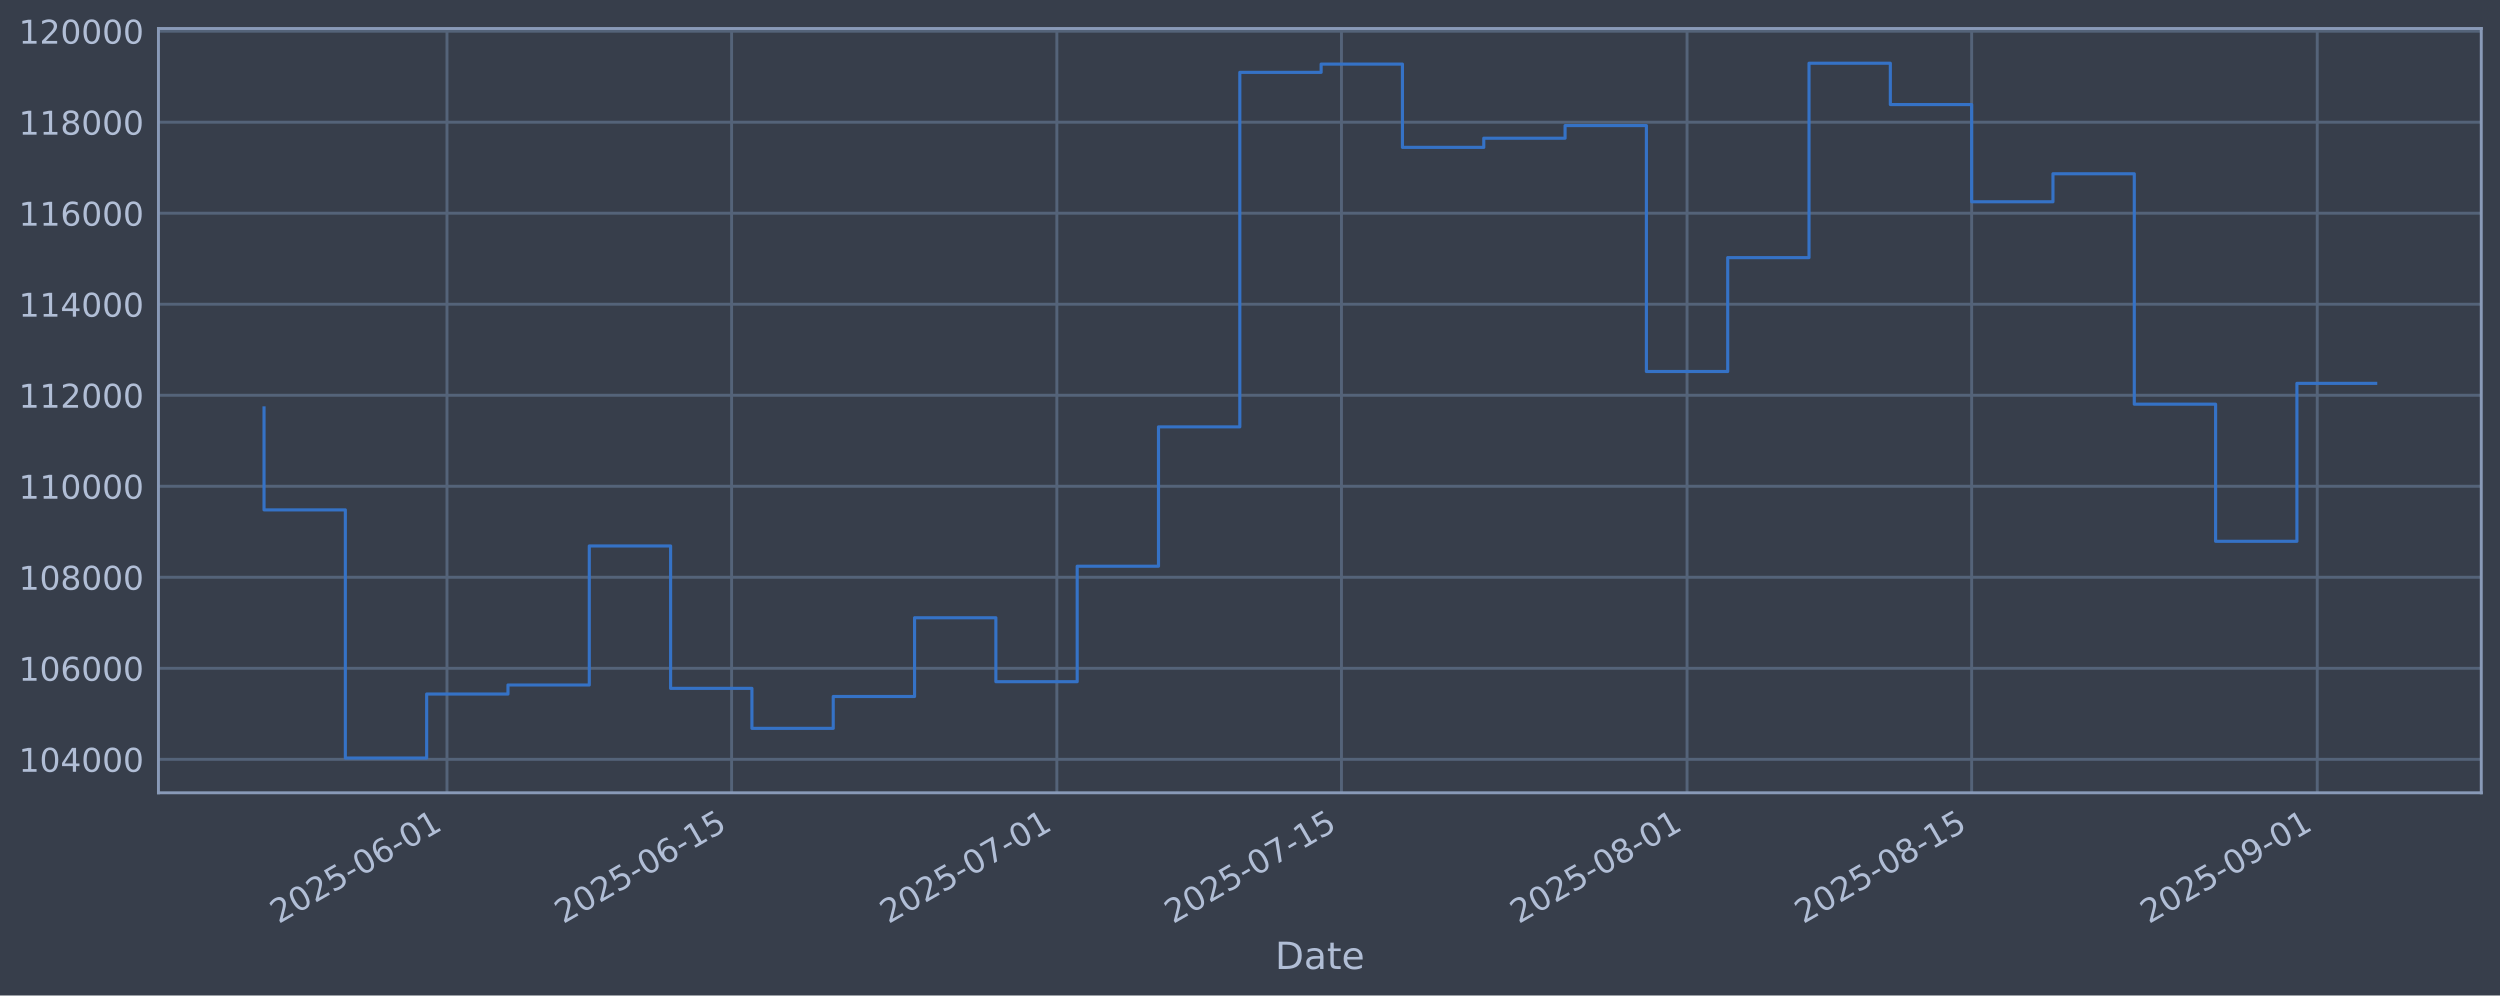
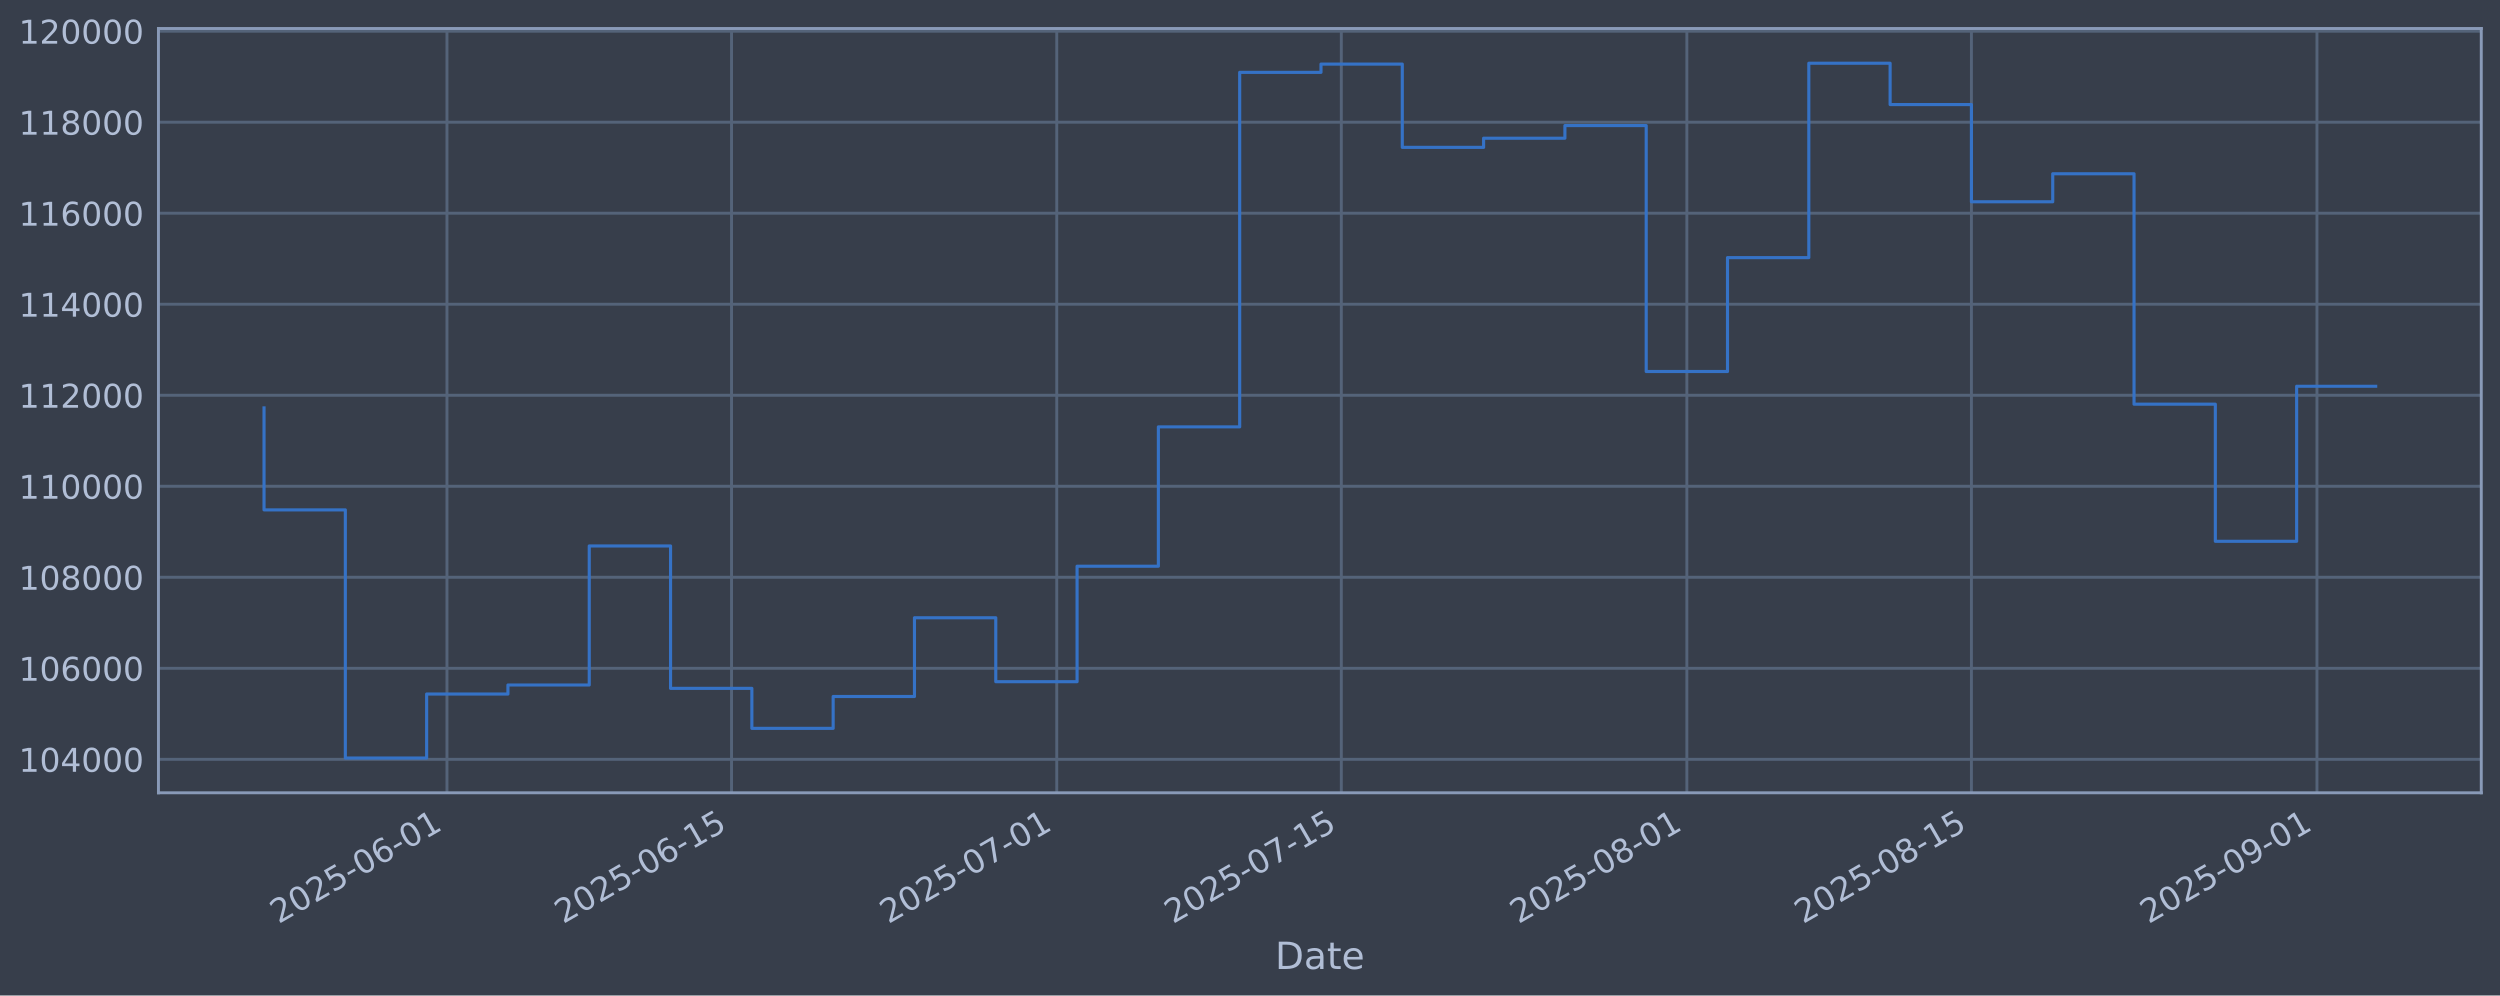
<svg xmlns="http://www.w3.org/2000/svg" xmlns:xlink="http://www.w3.org/1999/xlink" width="960.9pt" height="382.628pt" viewBox="0 0 960.9 382.628" version="1.1">
  <defs>
    <style type="text/css">*{stroke-linejoin: round; stroke-linecap: butt}</style>
  </defs>
  <g id="figure_1">
    <g id="patch_1">
      <path d="M 0 382.628  L 960.9 382.628  L 960.9 0  L 0 0  z " style="fill: #373e4b" />
    </g>
    <g id="axes_1">
      <g id="patch_2">
        <path d="M 60.901 304.718  L 953.701 304.718  L 953.701 10.958  L 60.901 10.958  z " style="fill: #373e4b" />
      </g>
      <g id="matplotlib.axis_1">
        <g id="xtick_1">
          <g id="line2d_1">
-             <path d="M 171.805 304.718  L 171.805 10.958  " clip-path="url(#pb173d30f88)" style="fill: none; stroke: #546379; stroke-width: 1.12; stroke-linecap: square" />
+             <path d="M 171.795 304.718  L 171.795 10.958  " clip-path="url(#pac4285ab18)" style="fill: none; stroke: #546379; stroke-width: 1.12; stroke-linecap: square" />
          </g>
          <g id="line2d_2" />
          <g id="text_1">
-             <g style="fill: #b1bed6" transform="translate(107.0791 355.2226) rotate(-30) scale(0.126 -0.126)">
+             <g style="fill: #b1bed6" transform="translate(107.0698 355.2226) rotate(-30) scale(0.126 -0.126)">
              <defs>
                <path id="DejaVuSans-32" d="M 1228 531  L 3431 531  L 3431 0  L 469 0  L 469 531  Q 828 903 1448 1529  Q 2069 2156 2228 2338  Q 2531 2678 2651 2914  Q 2772 3150 2772 3378  Q 2772 3750 2511 3984  Q 2250 4219 1831 4219  Q 1534 4219 1204 4116  Q 875 4013 500 3803  L 500 4441  Q 881 4594 1212 4672  Q 1544 4750 1819 4750  Q 2544 4750 2975 4387  Q 3406 4025 3406 3419  Q 3406 3131 3298 2873  Q 3191 2616 2906 2266  Q 2828 2175 2409 1742  Q 1991 1309 1228 531  z " transform="scale(0.015625)" />
                <path id="DejaVuSans-30" d="M 2034 4250  Q 1547 4250 1301 3770  Q 1056 3291 1056 2328  Q 1056 1369 1301 889  Q 1547 409 2034 409  Q 2525 409 2770 889  Q 3016 1369 3016 2328  Q 3016 3291 2770 3770  Q 2525 4250 2034 4250  z M 2034 4750  Q 2819 4750 3233 4129  Q 3647 3509 3647 2328  Q 3647 1150 3233 529  Q 2819 -91 2034 -91  Q 1250 -91 836 529  Q 422 1150 422 2328  Q 422 3509 836 4129  Q 1250 4750 2034 4750  z " transform="scale(0.015625)" />
                <path id="DejaVuSans-35" d="M 691 4666  L 3169 4666  L 3169 4134  L 1269 4134  L 1269 2991  Q 1406 3038 1543 3061  Q 1681 3084 1819 3084  Q 2600 3084 3056 2656  Q 3513 2228 3513 1497  Q 3513 744 3044 326  Q 2575 -91 1722 -91  Q 1428 -91 1123 -41  Q 819 9 494 109  L 494 744  Q 775 591 1075 516  Q 1375 441 1709 441  Q 2250 441 2565 725  Q 2881 1009 2881 1497  Q 2881 1984 2565 2268  Q 2250 2553 1709 2553  Q 1456 2553 1204 2497  Q 953 2441 691 2322  L 691 4666  z " transform="scale(0.015625)" />
                <path id="DejaVuSans-2d" d="M 313 2009  L 1997 2009  L 1997 1497  L 313 1497  L 313 2009  z " transform="scale(0.015625)" />
                <path id="DejaVuSans-36" d="M 2113 2584  Q 1688 2584 1439 2293  Q 1191 2003 1191 1497  Q 1191 994 1439 701  Q 1688 409 2113 409  Q 2538 409 2786 701  Q 3034 994 3034 1497  Q 3034 2003 2786 2293  Q 2538 2584 2113 2584  z M 3366 4563  L 3366 3988  Q 3128 4100 2886 4159  Q 2644 4219 2406 4219  Q 1781 4219 1451 3797  Q 1122 3375 1075 2522  Q 1259 2794 1537 2939  Q 1816 3084 2150 3084  Q 2853 3084 3261 2657  Q 3669 2231 3669 1497  Q 3669 778 3244 343  Q 2819 -91 2113 -91  Q 1303 -91 875 529  Q 447 1150 447 2328  Q 447 3434 972 4092  Q 1497 4750 2381 4750  Q 2619 4750 2861 4703  Q 3103 4656 3366 4563  z " transform="scale(0.015625)" />
                <path id="DejaVuSans-31" d="M 794 531  L 1825 531  L 1825 4091  L 703 3866  L 703 4441  L 1819 4666  L 2450 4666  L 2450 531  L 3481 531  L 3481 0  L 794 0  L 794 531  z " transform="scale(0.015625)" />
              </defs>
              <use xlink:href="#DejaVuSans-32" />
              <use xlink:href="#DejaVuSans-30" transform="translate(63.62305 0)" />
              <use xlink:href="#DejaVuSans-32" transform="translate(127.2461 0)" />
              <use xlink:href="#DejaVuSans-35" transform="translate(190.8691 0)" />
              <use xlink:href="#DejaVuSans-2d" transform="translate(254.4922 0)" />
              <use xlink:href="#DejaVuSans-30" transform="translate(290.5762 0)" />
              <use xlink:href="#DejaVuSans-36" transform="translate(354.1992 0)" />
              <use xlink:href="#DejaVuSans-2d" transform="translate(417.8223 0)" />
              <use xlink:href="#DejaVuSans-30" transform="translate(453.9062 0)" />
              <use xlink:href="#DejaVuSans-31" transform="translate(517.5293 0)" />
            </g>
          </g>
        </g>
        <g id="xtick_2">
          <g id="line2d_3">
-             <path d="M 281.195 304.718  L 281.195 10.958  " clip-path="url(#pb173d30f88)" style="fill: none; stroke: #546379; stroke-width: 1.12; stroke-linecap: square" />
+             <path d="M 281.171 304.718  L 281.171 10.958  " clip-path="url(#pac4285ab18)" style="fill: none; stroke: #546379; stroke-width: 1.12; stroke-linecap: square" />
          </g>
          <g id="line2d_4" />
          <g id="text_2">
-             <g style="fill: #b1bed6" transform="translate(216.4694 355.2226) rotate(-30) scale(0.126 -0.126)">
+             <g style="fill: #b1bed6" transform="translate(216.4455 355.2226) rotate(-30) scale(0.126 -0.126)">
              <use xlink:href="#DejaVuSans-32" />
              <use xlink:href="#DejaVuSans-30" transform="translate(63.62305 0)" />
              <use xlink:href="#DejaVuSans-32" transform="translate(127.2461 0)" />
              <use xlink:href="#DejaVuSans-35" transform="translate(190.8691 0)" />
              <use xlink:href="#DejaVuSans-2d" transform="translate(254.4922 0)" />
              <use xlink:href="#DejaVuSans-30" transform="translate(290.5762 0)" />
              <use xlink:href="#DejaVuSans-36" transform="translate(354.1992 0)" />
              <use xlink:href="#DejaVuSans-2d" transform="translate(417.8223 0)" />
              <use xlink:href="#DejaVuSans-31" transform="translate(453.9062 0)" />
              <use xlink:href="#DejaVuSans-35" transform="translate(517.5293 0)" />
            </g>
          </g>
        </g>
        <g id="xtick_3">
          <g id="line2d_5">
-             <path d="M 406.212 304.718  L 406.212 10.958  " clip-path="url(#pb173d30f88)" style="fill: none; stroke: #546379; stroke-width: 1.12; stroke-linecap: square" />
+             <path d="M 406.172 304.718  L 406.172 10.958  " clip-path="url(#pac4285ab18)" style="fill: none; stroke: #546379; stroke-width: 1.12; stroke-linecap: square" />
          </g>
          <g id="line2d_6" />
          <g id="text_3">
-             <g style="fill: #b1bed6" transform="translate(341.4868 355.2226) rotate(-30) scale(0.126 -0.126)">
+             <g style="fill: #b1bed6" transform="translate(341.4463 355.2226) rotate(-30) scale(0.126 -0.126)">
              <defs>
                <path id="DejaVuSans-37" d="M 525 4666  L 3525 4666  L 3525 4397  L 1831 0  L 1172 0  L 2766 4134  L 525 4134  L 525 4666  z " transform="scale(0.015625)" />
              </defs>
              <use xlink:href="#DejaVuSans-32" />
              <use xlink:href="#DejaVuSans-30" transform="translate(63.62305 0)" />
              <use xlink:href="#DejaVuSans-32" transform="translate(127.2461 0)" />
              <use xlink:href="#DejaVuSans-35" transform="translate(190.8691 0)" />
              <use xlink:href="#DejaVuSans-2d" transform="translate(254.4922 0)" />
              <use xlink:href="#DejaVuSans-30" transform="translate(290.5762 0)" />
              <use xlink:href="#DejaVuSans-37" transform="translate(354.1992 0)" />
              <use xlink:href="#DejaVuSans-2d" transform="translate(417.8223 0)" />
              <use xlink:href="#DejaVuSans-30" transform="translate(453.9062 0)" />
              <use xlink:href="#DejaVuSans-31" transform="translate(517.5293 0)" />
            </g>
          </g>
        </g>
        <g id="xtick_4">
          <g id="line2d_7">
-             <path d="M 515.603 304.718  L 515.603 10.958  " clip-path="url(#pb173d30f88)" style="fill: none; stroke: #546379; stroke-width: 1.12; stroke-linecap: square" />
+             <path d="M 515.547 304.718  L 515.547 10.958  " clip-path="url(#pac4285ab18)" style="fill: none; stroke: #546379; stroke-width: 1.12; stroke-linecap: square" />
          </g>
          <g id="line2d_8" />
          <g id="text_4">
-             <g style="fill: #b1bed6" transform="translate(450.8771 355.2226) rotate(-30) scale(0.126 -0.126)">
+             <g style="fill: #b1bed6" transform="translate(450.822 355.2226) rotate(-30) scale(0.126 -0.126)">
              <use xlink:href="#DejaVuSans-32" />
              <use xlink:href="#DejaVuSans-30" transform="translate(63.62305 0)" />
              <use xlink:href="#DejaVuSans-32" transform="translate(127.2461 0)" />
              <use xlink:href="#DejaVuSans-35" transform="translate(190.8691 0)" />
              <use xlink:href="#DejaVuSans-2d" transform="translate(254.4922 0)" />
              <use xlink:href="#DejaVuSans-30" transform="translate(290.5762 0)" />
              <use xlink:href="#DejaVuSans-37" transform="translate(354.1992 0)" />
              <use xlink:href="#DejaVuSans-2d" transform="translate(417.8223 0)" />
              <use xlink:href="#DejaVuSans-31" transform="translate(453.9062 0)" />
              <use xlink:href="#DejaVuSans-35" transform="translate(517.5293 0)" />
            </g>
          </g>
        </g>
        <g id="xtick_5">
          <g id="line2d_9">
-             <path d="M 648.434 304.718  L 648.434 10.958  " clip-path="url(#pb173d30f88)" style="fill: none; stroke: #546379; stroke-width: 1.12; stroke-linecap: square" />
+             <path d="M 648.361 304.718  L 648.361 10.958  " clip-path="url(#pac4285ab18)" style="fill: none; stroke: #546379; stroke-width: 1.12; stroke-linecap: square" />
          </g>
          <g id="line2d_10" />
          <g id="text_5">
-             <g style="fill: #b1bed6" transform="translate(583.7081 355.2226) rotate(-30) scale(0.126 -0.126)">
+             <g style="fill: #b1bed6" transform="translate(583.6353 355.2226) rotate(-30) scale(0.126 -0.126)">
              <defs>
                <path id="DejaVuSans-38" d="M 2034 2216  Q 1584 2216 1326 1975  Q 1069 1734 1069 1313  Q 1069 891 1326 650  Q 1584 409 2034 409  Q 2484 409 2743 651  Q 3003 894 3003 1313  Q 3003 1734 2745 1975  Q 2488 2216 2034 2216  z M 1403 2484  Q 997 2584 770 2862  Q 544 3141 544 3541  Q 544 4100 942 4425  Q 1341 4750 2034 4750  Q 2731 4750 3128 4425  Q 3525 4100 3525 3541  Q 3525 3141 3298 2862  Q 3072 2584 2669 2484  Q 3125 2378 3379 2068  Q 3634 1759 3634 1313  Q 3634 634 3220 271  Q 2806 -91 2034 -91  Q 1263 -91 848 271  Q 434 634 434 1313  Q 434 1759 690 2068  Q 947 2378 1403 2484  z M 1172 3481  Q 1172 3119 1398 2916  Q 1625 2713 2034 2713  Q 2441 2713 2670 2916  Q 2900 3119 2900 3481  Q 2900 3844 2670 4047  Q 2441 4250 2034 4250  Q 1625 4250 1398 4047  Q 1172 3844 1172 3481  z " transform="scale(0.015625)" />
              </defs>
              <use xlink:href="#DejaVuSans-32" />
              <use xlink:href="#DejaVuSans-30" transform="translate(63.62305 0)" />
              <use xlink:href="#DejaVuSans-32" transform="translate(127.2461 0)" />
              <use xlink:href="#DejaVuSans-35" transform="translate(190.8691 0)" />
              <use xlink:href="#DejaVuSans-2d" transform="translate(254.4922 0)" />
              <use xlink:href="#DejaVuSans-30" transform="translate(290.5762 0)" />
              <use xlink:href="#DejaVuSans-38" transform="translate(354.1992 0)" />
              <use xlink:href="#DejaVuSans-2d" transform="translate(417.8223 0)" />
              <use xlink:href="#DejaVuSans-30" transform="translate(453.9062 0)" />
              <use xlink:href="#DejaVuSans-31" transform="translate(517.5293 0)" />
            </g>
          </g>
        </g>
        <g id="xtick_6">
          <g id="line2d_11">
-             <path d="M 757.824 304.718  L 757.824 10.958  " clip-path="url(#pb173d30f88)" style="fill: none; stroke: #546379; stroke-width: 1.12; stroke-linecap: square" />
+             <path d="M 757.737 304.718  L 757.737 10.958  " clip-path="url(#pac4285ab18)" style="fill: none; stroke: #546379; stroke-width: 1.12; stroke-linecap: square" />
          </g>
          <g id="line2d_12" />
          <g id="text_6">
-             <g style="fill: #b1bed6" transform="translate(693.0983 355.2226) rotate(-30) scale(0.126 -0.126)">
+             <g style="fill: #b1bed6" transform="translate(693.011 355.2226) rotate(-30) scale(0.126 -0.126)">
              <use xlink:href="#DejaVuSans-32" />
              <use xlink:href="#DejaVuSans-30" transform="translate(63.62305 0)" />
              <use xlink:href="#DejaVuSans-32" transform="translate(127.2461 0)" />
              <use xlink:href="#DejaVuSans-35" transform="translate(190.8691 0)" />
              <use xlink:href="#DejaVuSans-2d" transform="translate(254.4922 0)" />
              <use xlink:href="#DejaVuSans-30" transform="translate(290.5762 0)" />
              <use xlink:href="#DejaVuSans-38" transform="translate(354.1992 0)" />
              <use xlink:href="#DejaVuSans-2d" transform="translate(417.8223 0)" />
              <use xlink:href="#DejaVuSans-31" transform="translate(453.9062 0)" />
              <use xlink:href="#DejaVuSans-35" transform="translate(517.5293 0)" />
            </g>
          </g>
        </g>
        <g id="xtick_7">
          <g id="line2d_13">
-             <path d="M 890.655 304.718  L 890.655 10.958  " clip-path="url(#pb173d30f88)" style="fill: none; stroke: #546379; stroke-width: 1.12; stroke-linecap: square" />
+             <path d="M 890.55 304.718  L 890.55 10.958  " clip-path="url(#pac4285ab18)" style="fill: none; stroke: #546379; stroke-width: 1.12; stroke-linecap: square" />
          </g>
          <g id="line2d_14" />
          <g id="text_7">
-             <g style="fill: #b1bed6" transform="translate(825.9294 355.2226) rotate(-30) scale(0.126 -0.126)">
+             <g style="fill: #b1bed6" transform="translate(825.8244 355.2226) rotate(-30) scale(0.126 -0.126)">
              <defs>
                <path id="DejaVuSans-39" d="M 703 97  L 703 672  Q 941 559 1184 500  Q 1428 441 1663 441  Q 2288 441 2617 861  Q 2947 1281 2994 2138  Q 2813 1869 2534 1725  Q 2256 1581 1919 1581  Q 1219 1581 811 2004  Q 403 2428 403 3163  Q 403 3881 828 4315  Q 1253 4750 1959 4750  Q 2769 4750 3195 4129  Q 3622 3509 3622 2328  Q 3622 1225 3098 567  Q 2575 -91 1691 -91  Q 1453 -91 1209 -44  Q 966 3 703 97  z M 1959 2075  Q 2384 2075 2632 2365  Q 2881 2656 2881 3163  Q 2881 3666 2632 3958  Q 2384 4250 1959 4250  Q 1534 4250 1286 3958  Q 1038 3666 1038 3163  Q 1038 2656 1286 2365  Q 1534 2075 1959 2075  z " transform="scale(0.015625)" />
              </defs>
              <use xlink:href="#DejaVuSans-32" />
              <use xlink:href="#DejaVuSans-30" transform="translate(63.62305 0)" />
              <use xlink:href="#DejaVuSans-32" transform="translate(127.2461 0)" />
              <use xlink:href="#DejaVuSans-35" transform="translate(190.8691 0)" />
              <use xlink:href="#DejaVuSans-2d" transform="translate(254.4922 0)" />
              <use xlink:href="#DejaVuSans-30" transform="translate(290.5762 0)" />
              <use xlink:href="#DejaVuSans-39" transform="translate(354.1992 0)" />
              <use xlink:href="#DejaVuSans-2d" transform="translate(417.8223 0)" />
              <use xlink:href="#DejaVuSans-30" transform="translate(453.9062 0)" />
              <use xlink:href="#DejaVuSans-31" transform="translate(517.5293 0)" />
            </g>
          </g>
        </g>
        <g id="text_8">
          <g style="fill: #b1bed6" transform="translate(490.0914 372.4337) scale(0.144 -0.144)">
            <defs>
              <path id="DejaVuSans-44" d="M 1259 4147  L 1259 519  L 2022 519  Q 2988 519 3436 956  Q 3884 1394 3884 2338  Q 3884 3275 3436 3711  Q 2988 4147 2022 4147  L 1259 4147  z M 628 4666  L 1925 4666  Q 3281 4666 3915 4102  Q 4550 3538 4550 2338  Q 4550 1131 3912 565  Q 3275 0 1925 0  L 628 0  L 628 4666  z " transform="scale(0.015625)" />
              <path id="DejaVuSans-61" d="M 2194 1759  Q 1497 1759 1228 1600  Q 959 1441 959 1056  Q 959 750 1161 570  Q 1363 391 1709 391  Q 2188 391 2477 730  Q 2766 1069 2766 1631  L 2766 1759  L 2194 1759  z M 3341 1997  L 3341 0  L 2766 0  L 2766 531  Q 2569 213 2275 61  Q 1981 -91 1556 -91  Q 1019 -91 701 211  Q 384 513 384 1019  Q 384 1609 779 1909  Q 1175 2209 1959 2209  L 2766 2209  L 2766 2266  Q 2766 2663 2505 2880  Q 2244 3097 1772 3097  Q 1472 3097 1187 3025  Q 903 2953 641 2809  L 641 3341  Q 956 3463 1253 3523  Q 1550 3584 1831 3584  Q 2591 3584 2966 3190  Q 3341 2797 3341 1997  z " transform="scale(0.015625)" />
              <path id="DejaVuSans-74" d="M 1172 4494  L 1172 3500  L 2356 3500  L 2356 3053  L 1172 3053  L 1172 1153  Q 1172 725 1289 603  Q 1406 481 1766 481  L 2356 481  L 2356 0  L 1766 0  Q 1100 0 847 248  Q 594 497 594 1153  L 594 3053  L 172 3053  L 172 3500  L 594 3500  L 594 4494  L 1172 4494  z " transform="scale(0.015625)" />
              <path id="DejaVuSans-65" d="M 3597 1894  L 3597 1613  L 953 1613  Q 991 1019 1311 708  Q 1631 397 2203 397  Q 2534 397 2845 478  Q 3156 559 3463 722  L 3463 178  Q 3153 47 2828 -22  Q 2503 -91 2169 -91  Q 1331 -91 842 396  Q 353 884 353 1716  Q 353 2575 817 3079  Q 1281 3584 2069 3584  Q 2775 3584 3186 3129  Q 3597 2675 3597 1894  z M 3022 2063  Q 3016 2534 2758 2815  Q 2500 3097 2075 3097  Q 1594 3097 1305 2825  Q 1016 2553 972 2059  L 3022 2063  z " transform="scale(0.015625)" />
            </defs>
            <use xlink:href="#DejaVuSans-44" />
            <use xlink:href="#DejaVuSans-61" transform="translate(77.00195 0)" />
            <use xlink:href="#DejaVuSans-74" transform="translate(138.2812 0)" />
            <use xlink:href="#DejaVuSans-65" transform="translate(177.4902 0)" />
          </g>
        </g>
      </g>
      <g id="matplotlib.axis_2">
        <g id="ytick_1">
          <g id="line2d_15">
-             <path d="M 60.901 291.85  L 953.701 291.85  " clip-path="url(#pb173d30f88)" style="fill: none; stroke: #546379; stroke-width: 1.12; stroke-linecap: square" />
+             <path d="M 60.901 291.85  L 953.701 291.85  " clip-path="url(#pac4285ab18)" style="fill: none; stroke: #546379; stroke-width: 1.12; stroke-linecap: square" />
          </g>
          <g id="line2d_16" />
          <g id="text_9">
            <g style="fill: #b1bed6" transform="translate(7.2 296.6367) scale(0.126 -0.126)">
              <defs>
                <path id="DejaVuSans-34" d="M 2419 4116  L 825 1625  L 2419 1625  L 2419 4116  z M 2253 4666  L 3047 4666  L 3047 1625  L 3713 1625  L 3713 1100  L 3047 1100  L 3047 0  L 2419 0  L 2419 1100  L 313 1100  L 313 1709  L 2253 4666  z " transform="scale(0.015625)" />
              </defs>
              <use xlink:href="#DejaVuSans-31" />
              <use xlink:href="#DejaVuSans-30" transform="translate(63.62305 0)" />
              <use xlink:href="#DejaVuSans-34" transform="translate(127.2461 0)" />
              <use xlink:href="#DejaVuSans-30" transform="translate(190.8691 0)" />
              <use xlink:href="#DejaVuSans-30" transform="translate(254.4922 0)" />
              <use xlink:href="#DejaVuSans-30" transform="translate(318.1152 0)" />
            </g>
          </g>
        </g>
        <g id="ytick_2">
          <g id="line2d_17">
-             <path d="M 60.901 256.867  L 953.701 256.867  " clip-path="url(#pb173d30f88)" style="fill: none; stroke: #546379; stroke-width: 1.12; stroke-linecap: square" />
+             <path d="M 60.901 256.867  L 953.701 256.867  " clip-path="url(#pac4285ab18)" style="fill: none; stroke: #546379; stroke-width: 1.12; stroke-linecap: square" />
          </g>
          <g id="line2d_18" />
          <g id="text_10">
            <g style="fill: #b1bed6" transform="translate(7.2 261.6538) scale(0.126 -0.126)">
              <use xlink:href="#DejaVuSans-31" />
              <use xlink:href="#DejaVuSans-30" transform="translate(63.62305 0)" />
              <use xlink:href="#DejaVuSans-36" transform="translate(127.2461 0)" />
              <use xlink:href="#DejaVuSans-30" transform="translate(190.8691 0)" />
              <use xlink:href="#DejaVuSans-30" transform="translate(254.4922 0)" />
              <use xlink:href="#DejaVuSans-30" transform="translate(318.1152 0)" />
            </g>
          </g>
        </g>
        <g id="ytick_3">
          <g id="line2d_19">
-             <path d="M 60.901 221.884  L 953.701 221.884  " clip-path="url(#pb173d30f88)" style="fill: none; stroke: #546379; stroke-width: 1.12; stroke-linecap: square" />
+             <path d="M 60.901 221.884  L 953.701 221.884  " clip-path="url(#pac4285ab18)" style="fill: none; stroke: #546379; stroke-width: 1.12; stroke-linecap: square" />
          </g>
          <g id="line2d_20" />
          <g id="text_11">
            <g style="fill: #b1bed6" transform="translate(7.2 226.671) scale(0.126 -0.126)">
              <use xlink:href="#DejaVuSans-31" />
              <use xlink:href="#DejaVuSans-30" transform="translate(63.62305 0)" />
              <use xlink:href="#DejaVuSans-38" transform="translate(127.2461 0)" />
              <use xlink:href="#DejaVuSans-30" transform="translate(190.8691 0)" />
              <use xlink:href="#DejaVuSans-30" transform="translate(254.4922 0)" />
              <use xlink:href="#DejaVuSans-30" transform="translate(318.1152 0)" />
            </g>
          </g>
        </g>
        <g id="ytick_4">
          <g id="line2d_21">
-             <path d="M 60.901 186.901  L 953.701 186.901  " clip-path="url(#pb173d30f88)" style="fill: none; stroke: #546379; stroke-width: 1.12; stroke-linecap: square" />
+             <path d="M 60.901 186.901  L 953.701 186.901  " clip-path="url(#pac4285ab18)" style="fill: none; stroke: #546379; stroke-width: 1.12; stroke-linecap: square" />
          </g>
          <g id="line2d_22" />
          <g id="text_12">
            <g style="fill: #b1bed6" transform="translate(7.2 191.6882) scale(0.126 -0.126)">
              <use xlink:href="#DejaVuSans-31" />
              <use xlink:href="#DejaVuSans-31" transform="translate(63.62305 0)" />
              <use xlink:href="#DejaVuSans-30" transform="translate(127.2461 0)" />
              <use xlink:href="#DejaVuSans-30" transform="translate(190.8691 0)" />
              <use xlink:href="#DejaVuSans-30" transform="translate(254.4922 0)" />
              <use xlink:href="#DejaVuSans-30" transform="translate(318.1152 0)" />
            </g>
          </g>
        </g>
        <g id="ytick_5">
          <g id="line2d_23">
-             <path d="M 60.901 151.918  L 953.701 151.918  " clip-path="url(#pb173d30f88)" style="fill: none; stroke: #546379; stroke-width: 1.12; stroke-linecap: square" />
+             <path d="M 60.901 151.918  L 953.701 151.918  " clip-path="url(#pac4285ab18)" style="fill: none; stroke: #546379; stroke-width: 1.12; stroke-linecap: square" />
          </g>
          <g id="line2d_24" />
          <g id="text_13">
            <g style="fill: #b1bed6" transform="translate(7.2 156.7053) scale(0.126 -0.126)">
              <use xlink:href="#DejaVuSans-31" />
              <use xlink:href="#DejaVuSans-31" transform="translate(63.62305 0)" />
              <use xlink:href="#DejaVuSans-32" transform="translate(127.2461 0)" />
              <use xlink:href="#DejaVuSans-30" transform="translate(190.8691 0)" />
              <use xlink:href="#DejaVuSans-30" transform="translate(254.4922 0)" />
              <use xlink:href="#DejaVuSans-30" transform="translate(318.1152 0)" />
            </g>
          </g>
        </g>
        <g id="ytick_6">
          <g id="line2d_25">
-             <path d="M 60.901 116.936  L 953.701 116.936  " clip-path="url(#pb173d30f88)" style="fill: none; stroke: #546379; stroke-width: 1.12; stroke-linecap: square" />
+             <path d="M 60.901 116.936  L 953.701 116.936  " clip-path="url(#pac4285ab18)" style="fill: none; stroke: #546379; stroke-width: 1.12; stroke-linecap: square" />
          </g>
          <g id="line2d_26" />
          <g id="text_14">
            <g style="fill: #b1bed6" transform="translate(7.2 121.7225) scale(0.126 -0.126)">
              <use xlink:href="#DejaVuSans-31" />
              <use xlink:href="#DejaVuSans-31" transform="translate(63.62305 0)" />
              <use xlink:href="#DejaVuSans-34" transform="translate(127.2461 0)" />
              <use xlink:href="#DejaVuSans-30" transform="translate(190.8691 0)" />
              <use xlink:href="#DejaVuSans-30" transform="translate(254.4922 0)" />
              <use xlink:href="#DejaVuSans-30" transform="translate(318.1152 0)" />
            </g>
          </g>
        </g>
        <g id="ytick_7">
          <g id="line2d_27">
-             <path d="M 60.901 81.953  L 953.701 81.953  " clip-path="url(#pb173d30f88)" style="fill: none; stroke: #546379; stroke-width: 1.12; stroke-linecap: square" />
+             <path d="M 60.901 81.953  L 953.701 81.953  " clip-path="url(#pac4285ab18)" style="fill: none; stroke: #546379; stroke-width: 1.12; stroke-linecap: square" />
          </g>
          <g id="line2d_28" />
          <g id="text_15">
            <g style="fill: #b1bed6" transform="translate(7.2 86.73969) scale(0.126 -0.126)">
              <use xlink:href="#DejaVuSans-31" />
              <use xlink:href="#DejaVuSans-31" transform="translate(63.62305 0)" />
              <use xlink:href="#DejaVuSans-36" transform="translate(127.2461 0)" />
              <use xlink:href="#DejaVuSans-30" transform="translate(190.8691 0)" />
              <use xlink:href="#DejaVuSans-30" transform="translate(254.4922 0)" />
              <use xlink:href="#DejaVuSans-30" transform="translate(318.1152 0)" />
            </g>
          </g>
        </g>
        <g id="ytick_8">
          <g id="line2d_29">
-             <path d="M 60.901 46.97  L 953.701 46.97  " clip-path="url(#pb173d30f88)" style="fill: none; stroke: #546379; stroke-width: 1.12; stroke-linecap: square" />
+             <path d="M 60.901 46.97  L 953.701 46.97  " clip-path="url(#pac4285ab18)" style="fill: none; stroke: #546379; stroke-width: 1.12; stroke-linecap: square" />
          </g>
          <g id="line2d_30" />
          <g id="text_16">
            <g style="fill: #b1bed6" transform="translate(7.2 51.75686) scale(0.126 -0.126)">
              <use xlink:href="#DejaVuSans-31" />
              <use xlink:href="#DejaVuSans-31" transform="translate(63.62305 0)" />
              <use xlink:href="#DejaVuSans-38" transform="translate(127.2461 0)" />
              <use xlink:href="#DejaVuSans-30" transform="translate(190.8691 0)" />
              <use xlink:href="#DejaVuSans-30" transform="translate(254.4922 0)" />
              <use xlink:href="#DejaVuSans-30" transform="translate(318.1152 0)" />
            </g>
          </g>
        </g>
        <g id="ytick_9">
          <g id="line2d_31">
-             <path d="M 60.901 11.987  L 953.701 11.987  " clip-path="url(#pb173d30f88)" style="fill: none; stroke: #546379; stroke-width: 1.12; stroke-linecap: square" />
+             <path d="M 60.901 11.987  L 953.701 11.987  " clip-path="url(#pac4285ab18)" style="fill: none; stroke: #546379; stroke-width: 1.12; stroke-linecap: square" />
          </g>
          <g id="line2d_32" />
          <g id="text_17">
            <g style="fill: #b1bed6" transform="translate(7.2 16.77403) scale(0.126 -0.126)">
              <use xlink:href="#DejaVuSans-31" />
              <use xlink:href="#DejaVuSans-32" transform="translate(63.62305 0)" />
              <use xlink:href="#DejaVuSans-30" transform="translate(127.2461 0)" />
              <use xlink:href="#DejaVuSans-30" transform="translate(190.8691 0)" />
              <use xlink:href="#DejaVuSans-30" transform="translate(254.4922 0)" />
              <use xlink:href="#DejaVuSans-30" transform="translate(318.1152 0)" />
            </g>
          </g>
        </g>
      </g>
      <g id="line2d_33">
-         <path d="M 101.482 156.778  L 101.482 195.974  L 132.737 195.974  L 132.737 291.366  L 163.991 291.366  L 163.991 266.759  L 195.245 266.759  L 195.245 263.286  L 226.5 263.286  L 226.5 209.841  L 257.754 209.841  L 257.754 264.586  L 289.008 264.586  L 289.008 279.95  L 320.263 279.95  L 320.263 267.706  L 351.517 267.706  L 351.517 237.446  L 382.772 237.446  L 382.772 262.012  L 414.026 262.012  L 414.026 217.631  L 445.28 217.631  L 445.28 164.07  L 476.535 164.07  L 476.535 27.81  L 507.789 27.81  L 507.789 24.636  L 539.043 24.636  L 539.043 56.646  L 570.298 56.646  L 570.298 53.121  L 601.552 53.121  L 601.552 48.272  L 632.806 48.272  L 632.806 142.793  L 664.061 142.793  L 664.061 99.016  L 695.315 99.016  L 695.315 24.311  L 726.569 24.311  L 726.569 40.185  L 757.824 40.185  L 757.824 77.56  L 789.078 77.56  L 789.078 66.788  L 820.333 66.788  L 820.333 155.356  L 851.587 155.356  L 851.587 208.052  L 882.841 208.052  L 882.841 147.353  L 913.119 147.353  " clip-path="url(#pb173d30f88)" style="fill: none; stroke: #3572c6; stroke-width: 1.2; stroke-linecap: square" />
+         <path d="M 101.482 156.778  L 101.482 195.974  L 132.733 195.974  L 132.733 291.366  L 163.983 291.366  L 163.983 266.759  L 195.233 266.759  L 195.233 263.286  L 226.483 263.286  L 226.483 209.841  L 257.733 209.841  L 257.733 264.586  L 288.984 264.586  L 288.984 279.95  L 320.234 279.95  L 320.234 267.706  L 351.484 267.706  L 351.484 237.446  L 382.734 237.446  L 382.734 262.012  L 413.984 262.012  L 413.984 217.631  L 445.235 217.631  L 445.235 164.07  L 476.485 164.07  L 476.485 27.81  L 507.735 27.81  L 507.735 24.636  L 538.985 24.636  L 538.985 56.646  L 570.235 56.646  L 570.235 53.121  L 601.486 53.121  L 601.486 48.272  L 632.736 48.272  L 632.736 142.793  L 663.986 142.793  L 663.986 99.016  L 695.236 99.016  L 695.236 24.311  L 726.486 24.311  L 726.486 40.185  L 757.737 40.185  L 757.737 77.56  L 788.987 77.56  L 788.987 66.788  L 820.237 66.788  L 820.237 155.356  L 851.487 155.356  L 851.487 208.052  L 882.737 208.052  L 882.737 148.466  L 913.119 148.466  " clip-path="url(#pac4285ab18)" style="fill: none; stroke: #3572c6; stroke-width: 1.2; stroke-linecap: square" />
      </g>
      <g id="patch_3">
        <path d="M 60.901 304.718  L 60.901 10.958  " style="fill: none; stroke: #899ab8; stroke-width: 1.12; stroke-linejoin: miter; stroke-linecap: square" />
      </g>
      <g id="patch_4">
        <path d="M 953.701 304.718  L 953.701 10.958  " style="fill: none; stroke: #899ab8; stroke-width: 1.12; stroke-linejoin: miter; stroke-linecap: square" />
      </g>
      <g id="patch_5">
        <path d="M 60.901 304.718  L 953.701 304.718  " style="fill: none; stroke: #899ab8; stroke-width: 1.12; stroke-linejoin: miter; stroke-linecap: square" />
      </g>
      <g id="patch_6">
        <path d="M 60.901 10.958  L 953.701 10.958  " style="fill: none; stroke: #899ab8; stroke-width: 1.12; stroke-linejoin: miter; stroke-linecap: square" />
      </g>
    </g>
  </g>
  <defs>
-     <clipPath id="pb173d30f88">
+     <clipPath id="pac4285ab18">
      <rect x="60.901" y="10.958" width="892.8" height="293.76" />
    </clipPath>
  </defs>
</svg>
